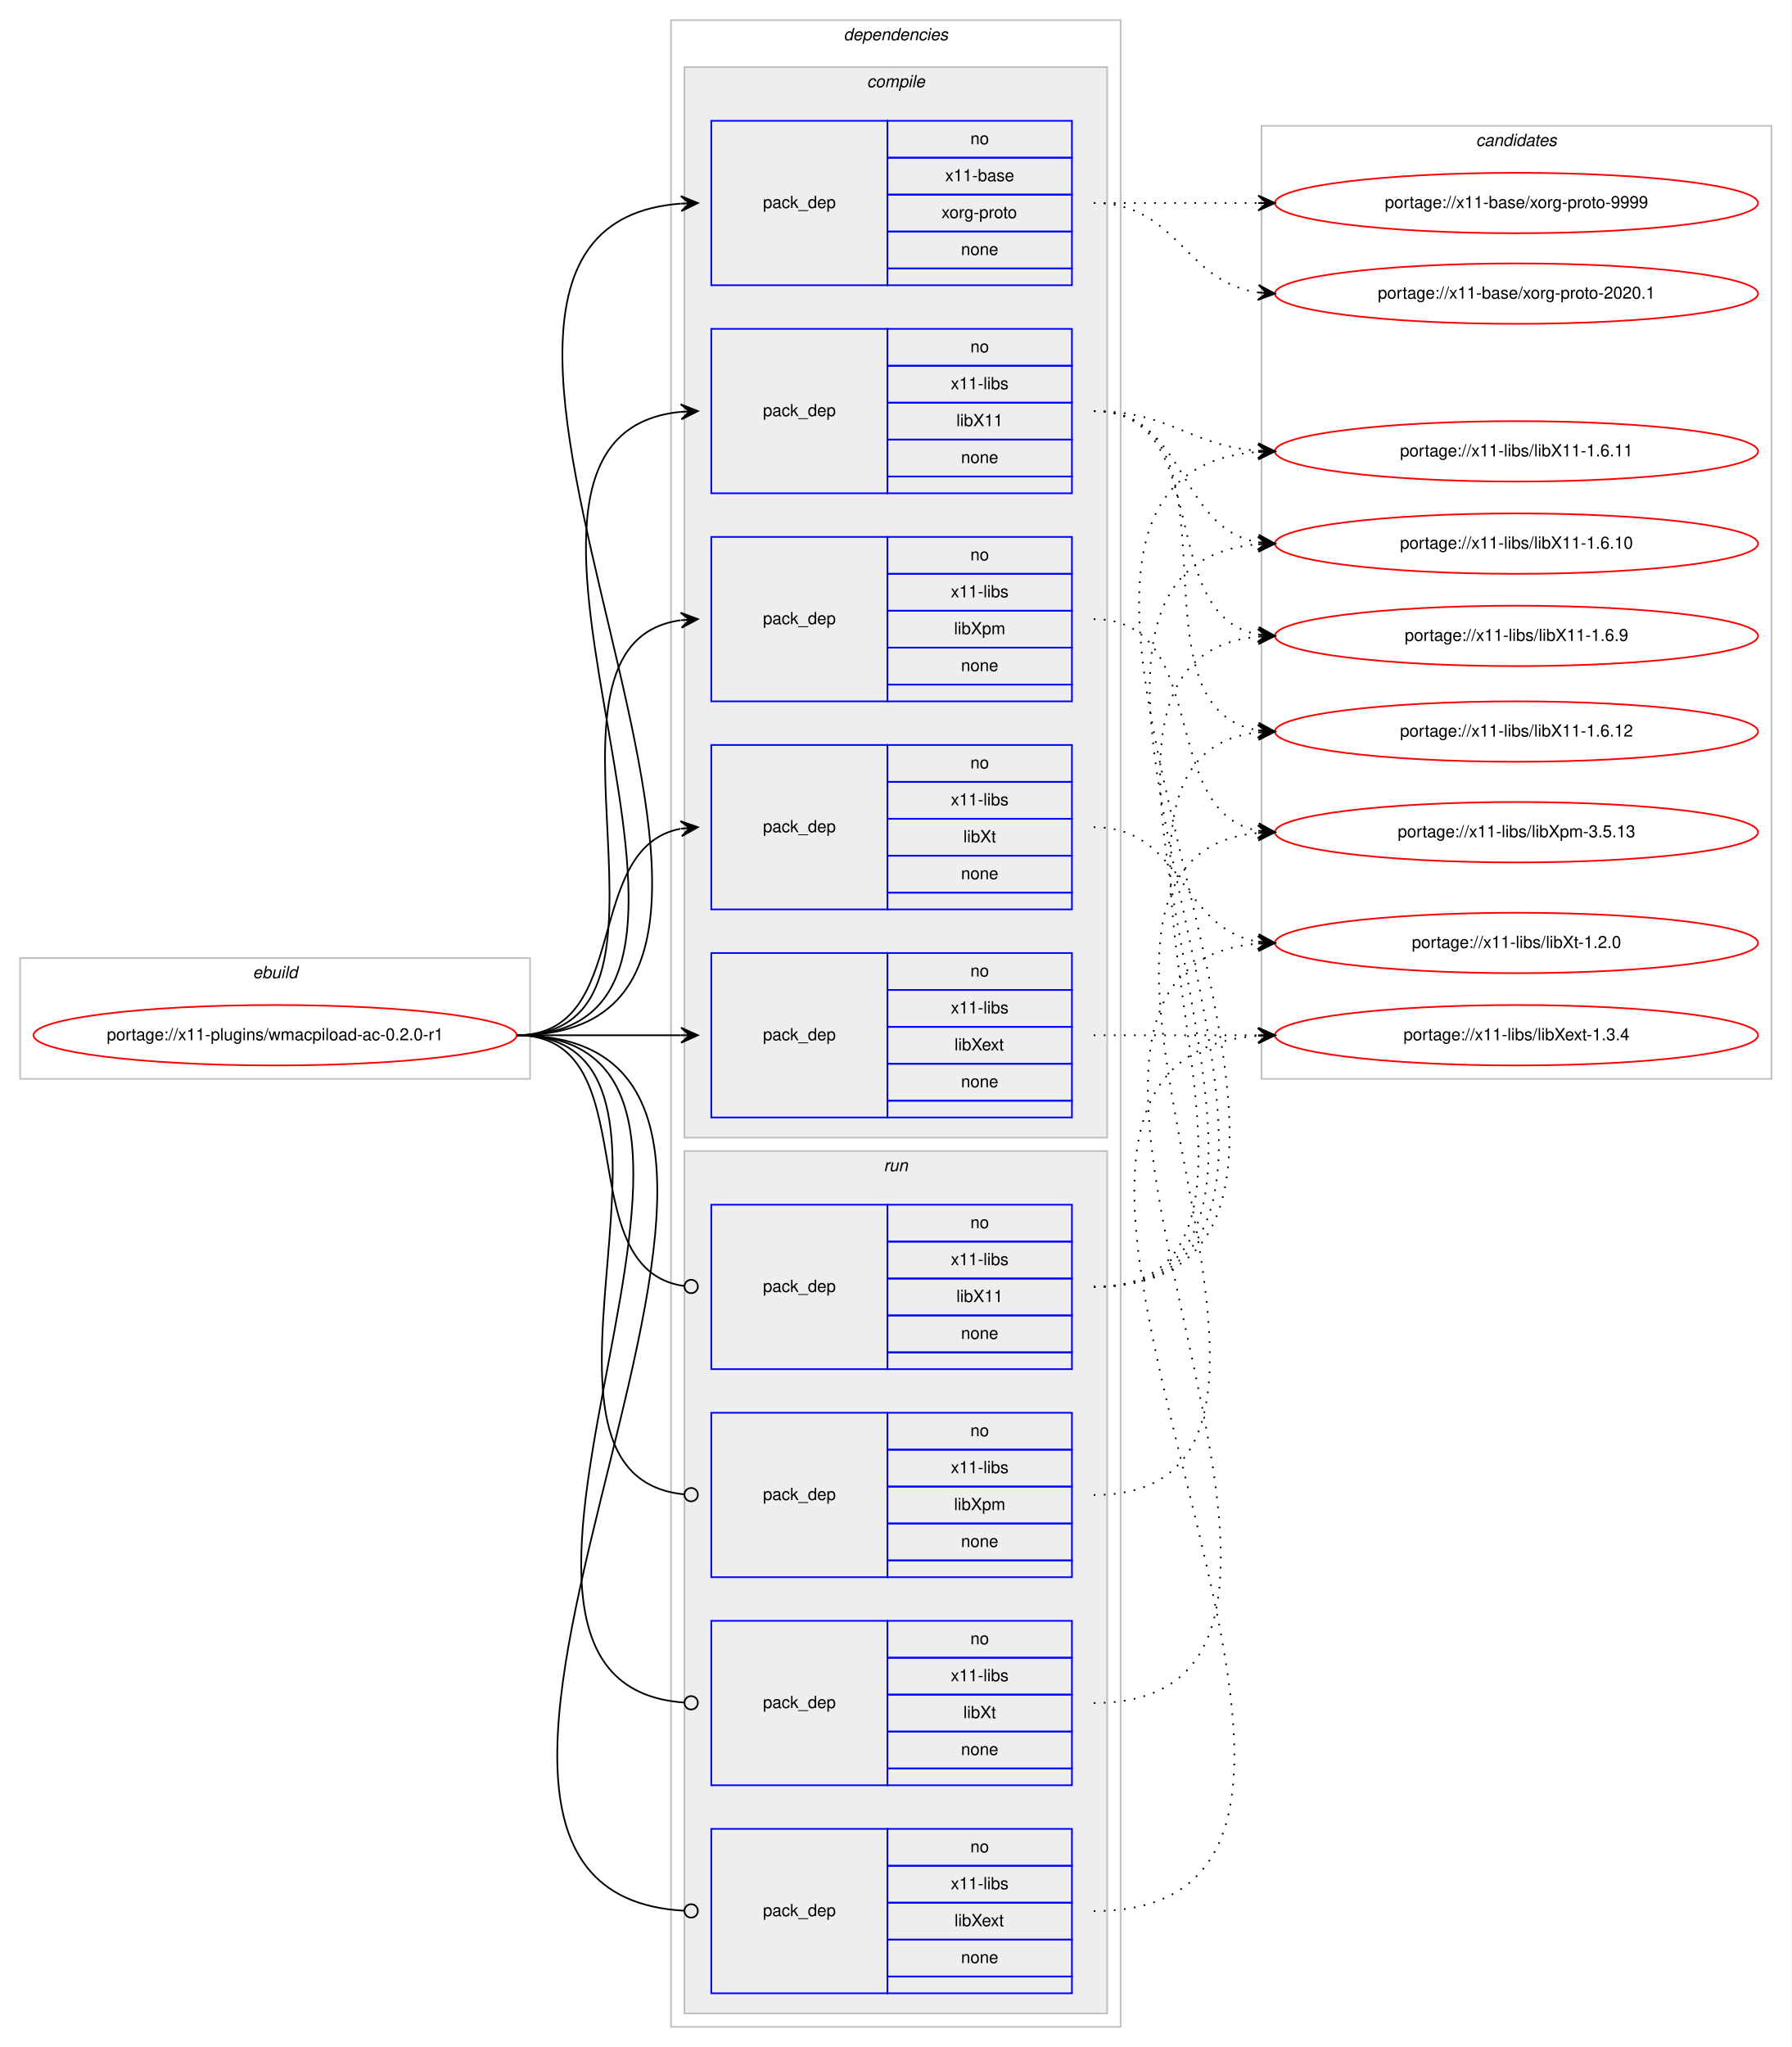
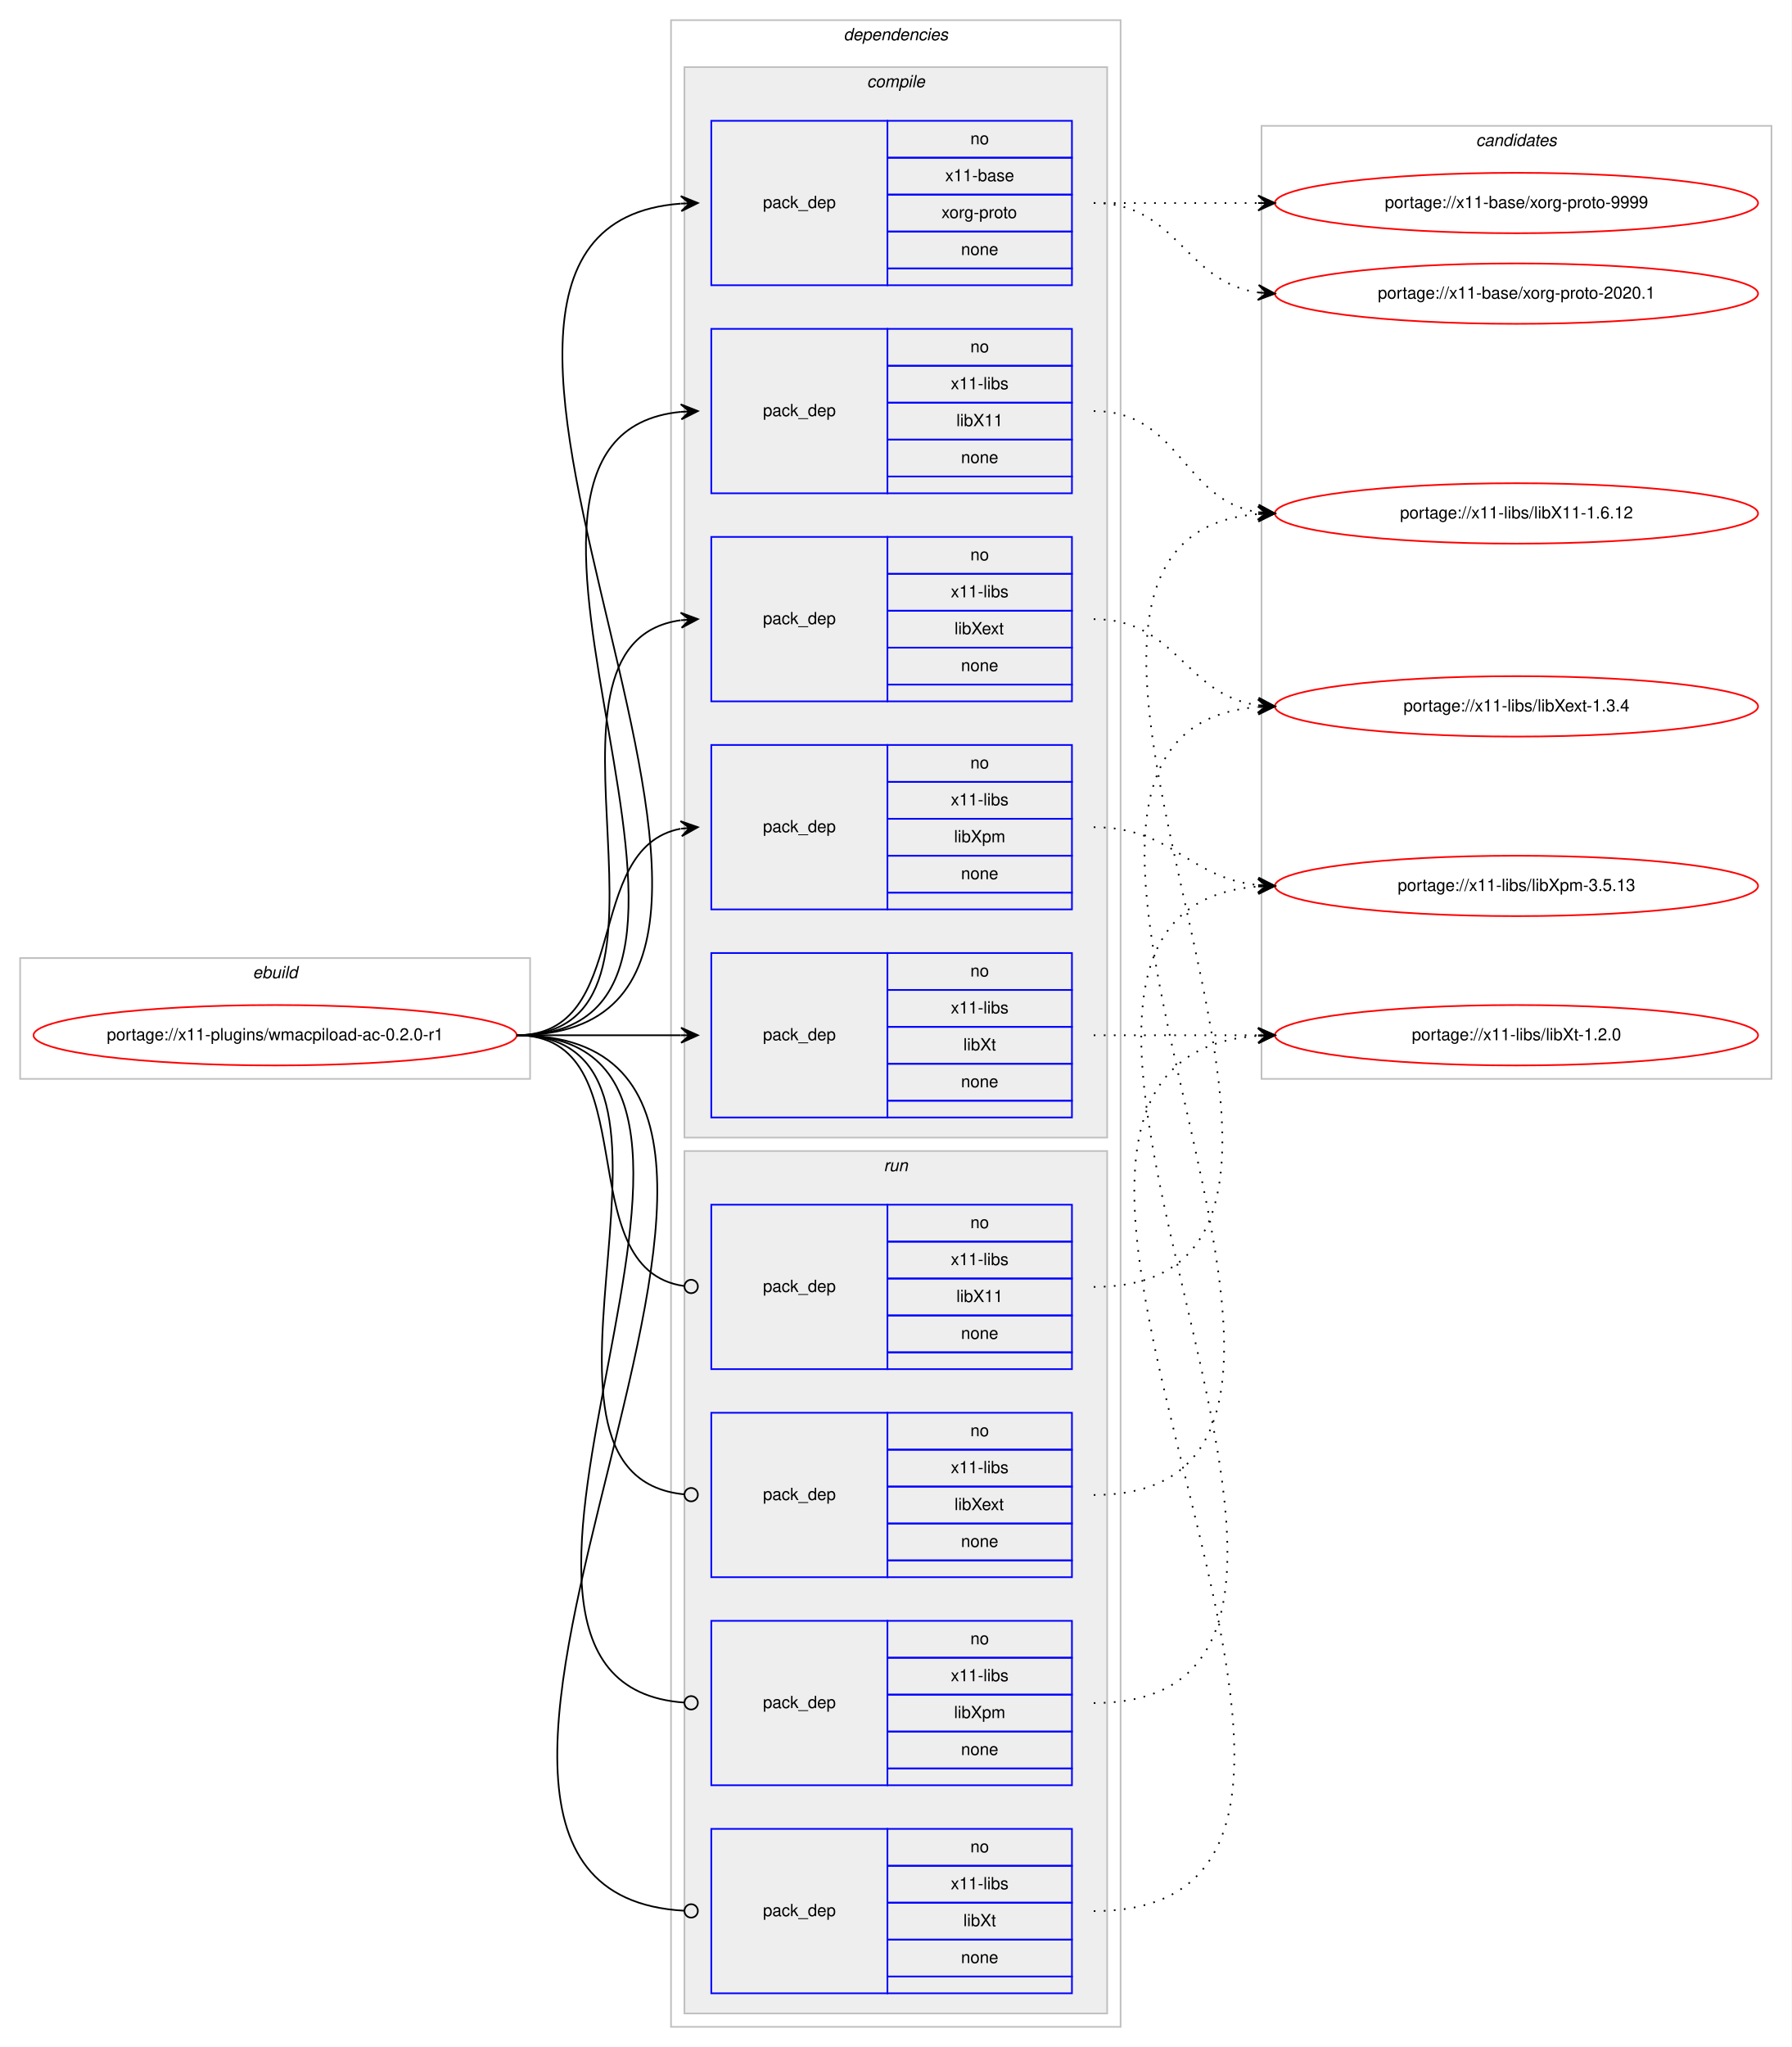
<svg xmlns="http://www.w3.org/2000/svg" xmlns:xlink="http://www.w3.org/1999/xlink" width="1068pt" height="1220pt" viewBox="0.00 0.00 1068.00 1220.00">
  <g id="graph0" class="graph" transform="scale(1 1) rotate(0) translate(4 1216)">
    <polygon fill="#ffffff" stroke="transparent" points="-4,4 -4,-1216 1064,-1216 1064,4 -4,4" />
    <g id="clust1" class="cluster">
      <polygon fill="none" stroke="#c0c0c0" points="8,-573 8,-645 312,-645 312,-573 8,-573" />
      <text text-anchor="start" x="146.663" y="-633" font-family="Helvetica,sans-Serif" font-style="italic" font-size="10.00" fill="#000000">ebuild</text>
    </g>
    <g id="clust2" class="cluster">
      <polygon fill="none" stroke="#c0c0c0" points="396,-8 396,-1204 664,-1204 664,-8 396,-8" />
      <text text-anchor="start" x="498.875" y="-1192" font-family="Helvetica,sans-Serif" font-style="italic" font-size="10.00" fill="#000000">dependencies</text>
    </g>
    <g id="clust3" class="cluster">
      <polygon fill="#eeeeee" stroke="#c0c0c0" points="404,-538 404,-1176 656,-1176 656,-538 404,-538" />
      <text text-anchor="start" x="512.778" y="-1164" font-family="Helvetica,sans-Serif" font-style="italic" font-size="10.00" fill="#000000">compile</text>
    </g>
    <g id="clust10" class="cluster">
      <polygon fill="#eeeeee" stroke="#c0c0c0" points="404,-16 404,-530 656,-530 656,-16 404,-16" />
      <text text-anchor="start" x="522.777" y="-518" font-family="Helvetica,sans-Serif" font-style="italic" font-size="10.00" fill="#000000">run</text>
    </g>
    <g id="clust15" class="cluster">
      <polygon fill="none" stroke="#c0c0c0" points="748,-573 748,-1141 1052,-1141 1052,-573 748,-573" />
      <text text-anchor="start" x="875.824" y="-1129" font-family="Helvetica,sans-Serif" font-style="italic" font-size="10.00" fill="#000000">candidates</text>
    </g>
    <g id="node1" class="node">
      <g id="a_node1">
        <a xlink:href="../x11-plugins/wmacpiload-ac-0.2.0-r1.svg" xlink:title="portage://x11-plugins/wmacpiload-ac-0.2.0-r1">
          <ellipse fill="none" stroke="#ff0000" cx="160" cy="-599" rx="144" ry="18" />
          <text text-anchor="middle" x="160" y="-596" font-family="Helvetica,sans-Serif" font-size="10.00" fill="#000000">portage://x11-plugins/wmacpiload-ac-0.2.0-r1</text>
        </a>
      </g>
    </g>
    <g id="node2" class="node">
      <polygon fill="none" stroke="#0000ff" points="420,-1046 420,-1144 525,-1144 525,-1046 420,-1046" />
      <text text-anchor="start" x="450.823" y="-1092" font-family="Helvetica,sans-Serif" font-size="10.00" fill="#000000">pack_dep</text>
      <polygon fill="none" stroke="#0000ff" points="525,-1122 525,-1144 635,-1144 635,-1122 525,-1122" />
      <text text-anchor="start" x="574.441" y="-1130" font-family="Helvetica,sans-Serif" font-size="10.00" fill="#000000">no</text>
      <polygon fill="none" stroke="#0000ff" points="525,-1100 525,-1122 635,-1122 635,-1100 525,-1100" />
      <text text-anchor="start" x="559.438" y="-1108" font-family="Helvetica,sans-Serif" font-size="10.00" fill="#000000">x11-base</text>
      <polygon fill="none" stroke="#0000ff" points="525,-1078 525,-1100 635,-1100 635,-1078 525,-1078" />
      <text text-anchor="start" x="557.22" y="-1086" font-family="Helvetica,sans-Serif" font-size="10.00" fill="#000000">xorg-proto</text>
      <polygon fill="none" stroke="#0000ff" points="525,-1056 525,-1078 635,-1078 635,-1056 525,-1056" />
      <text text-anchor="start" x="568.882" y="-1064" font-family="Helvetica,sans-Serif" font-size="10.00" fill="#000000">none</text>
      <polygon fill="none" stroke="#0000ff" points="525,-1046 525,-1056 635,-1056 635,-1046 525,-1046" />
    </g>
    <g id="edge1" class="edge">
      <path fill="none" stroke="#000000" d="M304,-599C526.085,-599 196.977,-1079.621 401.837,-1094.64" />
      <polygon fill="#000000" stroke="#000000" points="412,-1095 401.847,-1099.144 407.003,-1094.823 402.006,-1094.646 402.006,-1094.646 402.006,-1094.646 407.003,-1094.823 402.165,-1090.149 412,-1095 412,-1095" />
    </g>
    <g id="node3" class="node">
      <polygon fill="none" stroke="#0000ff" points="420,-922 420,-1020 525,-1020 525,-922 420,-922" />
      <text text-anchor="start" x="450.823" y="-968" font-family="Helvetica,sans-Serif" font-size="10.00" fill="#000000">pack_dep</text>
      <polygon fill="none" stroke="#0000ff" points="525,-998 525,-1020 635,-1020 635,-998 525,-998" />
      <text text-anchor="start" x="574.441" y="-1006" font-family="Helvetica,sans-Serif" font-size="10.00" fill="#000000">no</text>
      <polygon fill="none" stroke="#0000ff" points="525,-976 525,-998 635,-998 635,-976 525,-976" />
      <text text-anchor="start" x="562.778" y="-984" font-family="Helvetica,sans-Serif" font-size="10.00" fill="#000000">x11-libs</text>
      <polygon fill="none" stroke="#0000ff" points="525,-954 525,-976 635,-976 635,-954 525,-954" />
      <text text-anchor="start" x="566.108" y="-962" font-family="Helvetica,sans-Serif" font-size="10.00" fill="#000000">libX11</text>
      <polygon fill="none" stroke="#0000ff" points="525,-932 525,-954 635,-954 635,-932 525,-932" />
      <text text-anchor="start" x="568.882" y="-940" font-family="Helvetica,sans-Serif" font-size="10.00" fill="#000000">none</text>
      <polygon fill="none" stroke="#0000ff" points="525,-922 525,-932 635,-932 635,-922 525,-922" />
    </g>
    <g id="edge2" class="edge">
      <path fill="none" stroke="#000000" d="M304,-599C472.63,-599 249.361,-955.899 401.916,-970.537" />
      <polygon fill="#000000" stroke="#000000" points="412,-971 401.804,-975.037 407.005,-970.771 402.01,-970.541 402.01,-970.541 402.01,-970.541 407.005,-970.771 402.217,-966.046 412,-971 412,-971" />
    </g>
    <g id="node4" class="node">
+       <polygon fill="none" stroke="#0000ff" points="420,-798 420,-896 525,-896 525,-798 420,-798" />
+       <text text-anchor="start" x="450.823" y="-844" font-family="Helvetica,sans-Serif" font-size="10.00" fill="#000000">pack_dep</text>
+       <polygon fill="none" stroke="#0000ff" points="525,-874 525,-896 635,-896 635,-874 525,-874" />
+       <text text-anchor="start" x="574.441" y="-882" font-family="Helvetica,sans-Serif" font-size="10.00" fill="#000000">no</text>
+       <polygon fill="none" stroke="#0000ff" points="525,-852 525,-874 635,-874 635,-852 525,-852" />
+       <text text-anchor="start" x="562.778" y="-860" font-family="Helvetica,sans-Serif" font-size="10.00" fill="#000000">x11-libs</text>
+       <polygon fill="none" stroke="#0000ff" points="525,-830 525,-852 635,-852 635,-830 525,-830" />
+       <text text-anchor="start" x="564.998" y="-838" font-family="Helvetica,sans-Serif" font-size="10.00" fill="#000000">libXext</text>
+       <polygon fill="none" stroke="#0000ff" points="525,-808 525,-830 635,-830 635,-808 525,-808" />
+       <text text-anchor="start" x="568.882" y="-816" font-family="Helvetica,sans-Serif" font-size="10.00" fill="#000000">none</text>
+       <polygon fill="none" stroke="#0000ff" points="525,-798 525,-808 635,-808 635,-798 525,-798" />
+     </g>
+     <g id="edge3" class="edge">
+       <path fill="none" stroke="#000000" d="M304,-599C420.581,-599 299.567,-832.212 401.762,-846.332" />
+       <polygon fill="#000000" stroke="#000000" points="412,-847 401.728,-850.839 407.011,-846.674 402.021,-846.349 402.021,-846.349 402.021,-846.349 407.011,-846.674 402.314,-841.858 412,-847 412,-847" />
+     </g>
+     <g id="node5" class="node">
+       <polygon fill="none" stroke="#0000ff" points="420,-674 420,-772 525,-772 525,-674 420,-674" />
+       <text text-anchor="start" x="450.823" y="-720" font-family="Helvetica,sans-Serif" font-size="10.00" fill="#000000">pack_dep</text>
+       <polygon fill="none" stroke="#0000ff" points="525,-750 525,-772 635,-772 635,-750 525,-750" />
+       <text text-anchor="start" x="574.441" y="-758" font-family="Helvetica,sans-Serif" font-size="10.00" fill="#000000">no</text>
+       <polygon fill="none" stroke="#0000ff" points="525,-728 525,-750 635,-750 635,-728 525,-728" />
+       <text text-anchor="start" x="562.778" y="-736" font-family="Helvetica,sans-Serif" font-size="10.00" fill="#000000">x11-libs</text>
+       <polygon fill="none" stroke="#0000ff" points="525,-706 525,-728 635,-728 635,-706 525,-706" />
+       <text text-anchor="start" x="564.723" y="-714" font-family="Helvetica,sans-Serif" font-size="10.00" fill="#000000">libXpm</text>
+       <polygon fill="none" stroke="#0000ff" points="525,-684 525,-706 635,-706 635,-684 525,-684" />
+       <text text-anchor="start" x="568.882" y="-692" font-family="Helvetica,sans-Serif" font-size="10.00" fill="#000000">none</text>
+       <polygon fill="none" stroke="#0000ff" points="525,-674 525,-684 635,-684 635,-674 525,-674" />
+     </g>
+     <g id="edge4" class="edge">
+       <path fill="none" stroke="#000000" d="M304,-599C373.373,-599 342.506,-710.726 401.698,-722.073" />
+       <polygon fill="#000000" stroke="#000000" points="412,-723 401.637,-726.586 407.02,-722.552 402.04,-722.104 402.04,-722.104 402.04,-722.104 407.02,-722.552 402.443,-717.622 412,-723 412,-723" />
+     </g>
+     <g id="node6" class="node">
      <polygon fill="none" stroke="#0000ff" points="420,-550 420,-648 525,-648 525,-550 420,-550" />
      <text text-anchor="start" x="450.823" y="-596" font-family="Helvetica,sans-Serif" font-size="10.00" fill="#000000">pack_dep</text>
      <polygon fill="none" stroke="#0000ff" points="525,-626 525,-648 635,-648 635,-626 525,-626" />
      <text text-anchor="start" x="574.441" y="-634" font-family="Helvetica,sans-Serif" font-size="10.00" fill="#000000">no</text>
      <polygon fill="none" stroke="#0000ff" points="525,-604 525,-626 635,-626 635,-604 525,-604" />
      <text text-anchor="start" x="562.778" y="-612" font-family="Helvetica,sans-Serif" font-size="10.00" fill="#000000">x11-libs</text>
      <polygon fill="none" stroke="#0000ff" points="525,-582 525,-604 635,-604 635,-582 525,-582" />
-       <text text-anchor="start" x="564.998" y="-590" font-family="Helvetica,sans-Serif" font-size="10.00" fill="#000000">libXext</text>
+       <text text-anchor="start" x="570.278" y="-590" font-family="Helvetica,sans-Serif" font-size="10.00" fill="#000000">libXt</text>
      <polygon fill="none" stroke="#0000ff" points="525,-560 525,-582 635,-582 635,-560 525,-560" />
      <text text-anchor="start" x="568.882" y="-568" font-family="Helvetica,sans-Serif" font-size="10.00" fill="#000000">none</text>
      <polygon fill="none" stroke="#0000ff" points="525,-550 525,-560 635,-560 635,-550 525,-550" />
    </g>
-     <g id="edge3" class="edge">
+     <g id="edge5" class="edge">
      <path fill="none" stroke="#000000" d="M304,-599C348.438,-599 362.02,-599 401.878,-599" />
      <polygon fill="#000000" stroke="#000000" points="412,-599 402,-603.5 407,-599 402,-599 402,-599 402,-599 407,-599 402,-594.5 412,-599 412,-599" />
-     </g>
-     <g id="node5" class="node">
-       <polygon fill="none" stroke="#0000ff" points="420,-798 420,-896 525,-896 525,-798 420,-798" />
-       <text text-anchor="start" x="450.823" y="-844" font-family="Helvetica,sans-Serif" font-size="10.00" fill="#000000">pack_dep</text>
-       <polygon fill="none" stroke="#0000ff" points="525,-874 525,-896 635,-896 635,-874 525,-874" />
-       <text text-anchor="start" x="574.441" y="-882" font-family="Helvetica,sans-Serif" font-size="10.00" fill="#000000">no</text>
-       <polygon fill="none" stroke="#0000ff" points="525,-852 525,-874 635,-874 635,-852 525,-852" />
-       <text text-anchor="start" x="562.778" y="-860" font-family="Helvetica,sans-Serif" font-size="10.00" fill="#000000">x11-libs</text>
-       <polygon fill="none" stroke="#0000ff" points="525,-830 525,-852 635,-852 635,-830 525,-830" />
-       <text text-anchor="start" x="564.723" y="-838" font-family="Helvetica,sans-Serif" font-size="10.00" fill="#000000">libXpm</text>
-       <polygon fill="none" stroke="#0000ff" points="525,-808 525,-830 635,-830 635,-808 525,-808" />
-       <text text-anchor="start" x="568.882" y="-816" font-family="Helvetica,sans-Serif" font-size="10.00" fill="#000000">none</text>
-       <polygon fill="none" stroke="#0000ff" points="525,-798 525,-808 635,-808 635,-798 525,-798" />
-     </g>
-     <g id="edge4" class="edge">
-       <path fill="none" stroke="#000000" d="M304,-599C420.581,-599 299.567,-832.212 401.762,-846.332" />
-       <polygon fill="#000000" stroke="#000000" points="412,-847 401.728,-850.839 407.011,-846.674 402.021,-846.349 402.021,-846.349 402.021,-846.349 407.011,-846.674 402.314,-841.858 412,-847 412,-847" />
-     </g>
-     <g id="node6" class="node">
-       <polygon fill="none" stroke="#0000ff" points="420,-674 420,-772 525,-772 525,-674 420,-674" />
-       <text text-anchor="start" x="450.823" y="-720" font-family="Helvetica,sans-Serif" font-size="10.00" fill="#000000">pack_dep</text>
-       <polygon fill="none" stroke="#0000ff" points="525,-750 525,-772 635,-772 635,-750 525,-750" />
-       <text text-anchor="start" x="574.441" y="-758" font-family="Helvetica,sans-Serif" font-size="10.00" fill="#000000">no</text>
-       <polygon fill="none" stroke="#0000ff" points="525,-728 525,-750 635,-750 635,-728 525,-728" />
-       <text text-anchor="start" x="562.778" y="-736" font-family="Helvetica,sans-Serif" font-size="10.00" fill="#000000">x11-libs</text>
-       <polygon fill="none" stroke="#0000ff" points="525,-706 525,-728 635,-728 635,-706 525,-706" />
-       <text text-anchor="start" x="570.278" y="-714" font-family="Helvetica,sans-Serif" font-size="10.00" fill="#000000">libXt</text>
-       <polygon fill="none" stroke="#0000ff" points="525,-684 525,-706 635,-706 635,-684 525,-684" />
-       <text text-anchor="start" x="568.882" y="-692" font-family="Helvetica,sans-Serif" font-size="10.00" fill="#000000">none</text>
-       <polygon fill="none" stroke="#0000ff" points="525,-674 525,-684 635,-684 635,-674 525,-674" />
-     </g>
-     <g id="edge5" class="edge">
-       <path fill="none" stroke="#000000" d="M304,-599C373.373,-599 342.506,-710.726 401.698,-722.073" />
-       <polygon fill="#000000" stroke="#000000" points="412,-723 401.637,-726.586 407.02,-722.552 402.04,-722.104 402.04,-722.104 402.04,-722.104 407.02,-722.552 402.443,-717.622 412,-723 412,-723" />
    </g>
    <g id="node7" class="node">
      <polygon fill="none" stroke="#0000ff" points="420,-400 420,-498 525,-498 525,-400 420,-400" />
      <text text-anchor="start" x="450.823" y="-446" font-family="Helvetica,sans-Serif" font-size="10.00" fill="#000000">pack_dep</text>
      <polygon fill="none" stroke="#0000ff" points="525,-476 525,-498 635,-498 635,-476 525,-476" />
      <text text-anchor="start" x="574.441" y="-484" font-family="Helvetica,sans-Serif" font-size="10.00" fill="#000000">no</text>
      <polygon fill="none" stroke="#0000ff" points="525,-454 525,-476 635,-476 635,-454 525,-454" />
      <text text-anchor="start" x="562.778" y="-462" font-family="Helvetica,sans-Serif" font-size="10.00" fill="#000000">x11-libs</text>
      <polygon fill="none" stroke="#0000ff" points="525,-432 525,-454 635,-454 635,-432 525,-432" />
      <text text-anchor="start" x="566.108" y="-440" font-family="Helvetica,sans-Serif" font-size="10.00" fill="#000000">libX11</text>
      <polygon fill="none" stroke="#0000ff" points="525,-410 525,-432 635,-432 635,-410 525,-410" />
      <text text-anchor="start" x="568.882" y="-418" font-family="Helvetica,sans-Serif" font-size="10.00" fill="#000000">none</text>
      <polygon fill="none" stroke="#0000ff" points="525,-400 525,-410 635,-410 635,-400 525,-400" />
    </g>
    <g id="edge6" class="edge">
      <path fill="none" stroke="#000000" d="M304,-599C383.261,-599 333.638,-459.361 403.837,-449.543" />
      <ellipse fill="none" stroke="#000000" cx="408.009" cy="-449.266" rx="4" ry="4" />
    </g>
    <g id="node8" class="node">
+       <polygon fill="none" stroke="#0000ff" points="420,-276 420,-374 525,-374 525,-276 420,-276" />
+       <text text-anchor="start" x="450.823" y="-322" font-family="Helvetica,sans-Serif" font-size="10.00" fill="#000000">pack_dep</text>
+       <polygon fill="none" stroke="#0000ff" points="525,-352 525,-374 635,-374 635,-352 525,-352" />
+       <text text-anchor="start" x="574.441" y="-360" font-family="Helvetica,sans-Serif" font-size="10.00" fill="#000000">no</text>
+       <polygon fill="none" stroke="#0000ff" points="525,-330 525,-352 635,-352 635,-330 525,-330" />
+       <text text-anchor="start" x="562.778" y="-338" font-family="Helvetica,sans-Serif" font-size="10.00" fill="#000000">x11-libs</text>
+       <polygon fill="none" stroke="#0000ff" points="525,-308 525,-330 635,-330 635,-308 525,-308" />
+       <text text-anchor="start" x="564.998" y="-316" font-family="Helvetica,sans-Serif" font-size="10.00" fill="#000000">libXext</text>
+       <polygon fill="none" stroke="#0000ff" points="525,-286 525,-308 635,-308 635,-286 525,-286" />
+       <text text-anchor="start" x="568.882" y="-294" font-family="Helvetica,sans-Serif" font-size="10.00" fill="#000000">none</text>
+       <polygon fill="none" stroke="#0000ff" points="525,-276 525,-286 635,-286 635,-276 525,-276" />
+     </g>
+     <g id="edge7" class="edge">
+       <path fill="none" stroke="#000000" d="M304,-599C432.084,-599 287.581,-336.647 403.952,-325.374" />
+       <ellipse fill="none" stroke="#000000" cx="408.004" cy="-325.186" rx="4" ry="4" />
+     </g>
+     <g id="node9" class="node">
+       <polygon fill="none" stroke="#0000ff" points="420,-152 420,-250 525,-250 525,-152 420,-152" />
+       <text text-anchor="start" x="450.823" y="-198" font-family="Helvetica,sans-Serif" font-size="10.00" fill="#000000">pack_dep</text>
+       <polygon fill="none" stroke="#0000ff" points="525,-228 525,-250 635,-250 635,-228 525,-228" />
+       <text text-anchor="start" x="574.441" y="-236" font-family="Helvetica,sans-Serif" font-size="10.00" fill="#000000">no</text>
+       <polygon fill="none" stroke="#0000ff" points="525,-206 525,-228 635,-228 635,-206 525,-206" />
+       <text text-anchor="start" x="562.778" y="-214" font-family="Helvetica,sans-Serif" font-size="10.00" fill="#000000">x11-libs</text>
+       <polygon fill="none" stroke="#0000ff" points="525,-184 525,-206 635,-206 635,-184 525,-184" />
+       <text text-anchor="start" x="564.723" y="-192" font-family="Helvetica,sans-Serif" font-size="10.00" fill="#000000">libXpm</text>
+       <polygon fill="none" stroke="#0000ff" points="525,-162 525,-184 635,-184 635,-162 525,-162" />
+       <text text-anchor="start" x="568.882" y="-170" font-family="Helvetica,sans-Serif" font-size="10.00" fill="#000000">none</text>
+       <polygon fill="none" stroke="#0000ff" points="525,-152 525,-162 635,-162 635,-152 525,-152" />
+     </g>
+     <g id="edge8" class="edge">
+       <path fill="none" stroke="#000000" d="M304,-599C484.511,-599 236.441,-212.958 403.978,-201.271" />
+       <ellipse fill="none" stroke="#000000" cx="408.002" cy="-201.135" rx="4" ry="4" />
+     </g>
+     <g id="node10" class="node">
      <polygon fill="none" stroke="#0000ff" points="420,-28 420,-126 525,-126 525,-28 420,-28" />
      <text text-anchor="start" x="450.823" y="-74" font-family="Helvetica,sans-Serif" font-size="10.00" fill="#000000">pack_dep</text>
      <polygon fill="none" stroke="#0000ff" points="525,-104 525,-126 635,-126 635,-104 525,-104" />
      <text text-anchor="start" x="574.441" y="-112" font-family="Helvetica,sans-Serif" font-size="10.00" fill="#000000">no</text>
      <polygon fill="none" stroke="#0000ff" points="525,-82 525,-104 635,-104 635,-82 525,-82" />
      <text text-anchor="start" x="562.778" y="-90" font-family="Helvetica,sans-Serif" font-size="10.00" fill="#000000">x11-libs</text>
      <polygon fill="none" stroke="#0000ff" points="525,-60 525,-82 635,-82 635,-60 525,-60" />
-       <text text-anchor="start" x="564.998" y="-68" font-family="Helvetica,sans-Serif" font-size="10.00" fill="#000000">libXext</text>
+       <text text-anchor="start" x="570.278" y="-68" font-family="Helvetica,sans-Serif" font-size="10.00" fill="#000000">libXt</text>
      <polygon fill="none" stroke="#0000ff" points="525,-38 525,-60 635,-60 635,-38 525,-38" />
      <text text-anchor="start" x="568.882" y="-46" font-family="Helvetica,sans-Serif" font-size="10.00" fill="#000000">none</text>
      <polygon fill="none" stroke="#0000ff" points="525,-28 525,-38 635,-38 635,-28 525,-28" />
    </g>
-     <g id="edge7" class="edge">
+     <g id="edge9" class="edge">
      <path fill="none" stroke="#000000" d="M304,-599C538.137,-599 183.578,-89.163 403.917,-77.213" />
      <ellipse fill="none" stroke="#000000" cx="408.001" cy="-77.106" rx="4" ry="4" />
-     </g>
-     <g id="node9" class="node">
-       <polygon fill="none" stroke="#0000ff" points="420,-276 420,-374 525,-374 525,-276 420,-276" />
-       <text text-anchor="start" x="450.823" y="-322" font-family="Helvetica,sans-Serif" font-size="10.00" fill="#000000">pack_dep</text>
-       <polygon fill="none" stroke="#0000ff" points="525,-352 525,-374 635,-374 635,-352 525,-352" />
-       <text text-anchor="start" x="574.441" y="-360" font-family="Helvetica,sans-Serif" font-size="10.00" fill="#000000">no</text>
-       <polygon fill="none" stroke="#0000ff" points="525,-330 525,-352 635,-352 635,-330 525,-330" />
-       <text text-anchor="start" x="562.778" y="-338" font-family="Helvetica,sans-Serif" font-size="10.00" fill="#000000">x11-libs</text>
-       <polygon fill="none" stroke="#0000ff" points="525,-308 525,-330 635,-330 635,-308 525,-308" />
-       <text text-anchor="start" x="564.723" y="-316" font-family="Helvetica,sans-Serif" font-size="10.00" fill="#000000">libXpm</text>
-       <polygon fill="none" stroke="#0000ff" points="525,-286 525,-308 635,-308 635,-286 525,-286" />
-       <text text-anchor="start" x="568.882" y="-294" font-family="Helvetica,sans-Serif" font-size="10.00" fill="#000000">none</text>
-       <polygon fill="none" stroke="#0000ff" points="525,-276 525,-286 635,-286 635,-276 525,-276" />
-     </g>
-     <g id="edge8" class="edge">
-       <path fill="none" stroke="#000000" d="M304,-599C432.084,-599 287.581,-336.647 403.952,-325.374" />
-       <ellipse fill="none" stroke="#000000" cx="408.004" cy="-325.186" rx="4" ry="4" />
-     </g>
-     <g id="node10" class="node">
-       <polygon fill="none" stroke="#0000ff" points="420,-152 420,-250 525,-250 525,-152 420,-152" />
-       <text text-anchor="start" x="450.823" y="-198" font-family="Helvetica,sans-Serif" font-size="10.00" fill="#000000">pack_dep</text>
-       <polygon fill="none" stroke="#0000ff" points="525,-228 525,-250 635,-250 635,-228 525,-228" />
-       <text text-anchor="start" x="574.441" y="-236" font-family="Helvetica,sans-Serif" font-size="10.00" fill="#000000">no</text>
-       <polygon fill="none" stroke="#0000ff" points="525,-206 525,-228 635,-228 635,-206 525,-206" />
-       <text text-anchor="start" x="562.778" y="-214" font-family="Helvetica,sans-Serif" font-size="10.00" fill="#000000">x11-libs</text>
-       <polygon fill="none" stroke="#0000ff" points="525,-184 525,-206 635,-206 635,-184 525,-184" />
-       <text text-anchor="start" x="570.278" y="-192" font-family="Helvetica,sans-Serif" font-size="10.00" fill="#000000">libXt</text>
-       <polygon fill="none" stroke="#0000ff" points="525,-162 525,-184 635,-184 635,-162 525,-162" />
-       <text text-anchor="start" x="568.882" y="-170" font-family="Helvetica,sans-Serif" font-size="10.00" fill="#000000">none</text>
-       <polygon fill="none" stroke="#0000ff" points="525,-152 525,-162 635,-162 635,-152 525,-152" />
-     </g>
-     <g id="edge9" class="edge">
-       <path fill="none" stroke="#000000" d="M304,-599C484.511,-599 236.441,-212.958 403.978,-201.271" />
-       <ellipse fill="none" stroke="#000000" cx="408.002" cy="-201.135" rx="4" ry="4" />
    </g>
    <g id="node11" class="node">
      <g id="a_node11">
        <a xlink:href="../x11-base/xorg-proto-9999.svg" xlink:title="portage://x11-base/xorg-proto-9999">
          <ellipse fill="none" stroke="#ff0000" cx="900" cy="-1095" rx="144" ry="18" />
          <text text-anchor="middle" x="900" y="-1092" font-family="Helvetica,sans-Serif" font-size="10.00" fill="#000000">portage://x11-base/xorg-proto-9999</text>
        </a>
      </g>
    </g>
    <g id="edge10" class="edge">
      <path fill="none" stroke="#000000" stroke-dasharray="1,5" d="M648,-1095C692.438,-1095 706.02,-1095 745.878,-1095" />
      <polygon fill="#000000" stroke="#000000" points="756,-1095 746,-1099.5 751,-1095 746,-1095 746,-1095 746,-1095 751,-1095 746,-1090.5 756,-1095 756,-1095" />
    </g>
    <g id="node12" class="node">
      <g id="a_node12">
        <a xlink:href="../x11-base/xorg-proto-2020.1.svg" xlink:title="portage://x11-base/xorg-proto-2020.1">
          <ellipse fill="none" stroke="#ff0000" cx="900" cy="-1041" rx="144" ry="18" />
          <text text-anchor="middle" x="900" y="-1038" font-family="Helvetica,sans-Serif" font-size="10.00" fill="#000000">portage://x11-base/xorg-proto-2020.1</text>
        </a>
      </g>
    </g>
    <g id="edge11" class="edge">
      <path fill="none" stroke="#000000" stroke-dasharray="1,5" d="M648,-1095C698.102,-1095 702.012,-1047.934 745.979,-1041.683" />
      <polygon fill="#000000" stroke="#000000" points="756,-1041 746.329,-1046.169 751.012,-1041.34 746.023,-1041.68 746.023,-1041.68 746.023,-1041.68 751.012,-1041.34 745.717,-1037.19 756,-1041 756,-1041" />
    </g>
    <g id="node13" class="node">
      <g id="a_node13">
-         <a xlink:href="../x11-libs/libX11-1.6.9.svg" xlink:title="portage://x11-libs/libX11-1.6.9">
-           <ellipse fill="none" stroke="#ff0000" cx="900" cy="-837" rx="144" ry="18" />
-           <text text-anchor="middle" x="900" y="-834" font-family="Helvetica,sans-Serif" font-size="10.00" fill="#000000">portage://x11-libs/libX11-1.6.9</text>
+         <a xlink:href="../x11-libs/libX11-1.6.12.svg" xlink:title="portage://x11-libs/libX11-1.6.12">
+           <ellipse fill="none" stroke="#ff0000" cx="900" cy="-910" rx="144" ry="18" />
+           <text text-anchor="middle" x="900" y="-907" font-family="Helvetica,sans-Serif" font-size="10.00" fill="#000000">portage://x11-libs/libX11-1.6.12</text>
        </a>
      </g>
    </g>
    <g id="edge12" class="edge">
-       <path fill="none" stroke="#000000" stroke-dasharray="1,5" d="M648,-971C720.905,-971 683.459,-849.268 746.019,-837.856" />
-       <polygon fill="#000000" stroke="#000000" points="756,-837 746.421,-842.338 751.018,-837.427 746.037,-837.854 746.037,-837.854 746.037,-837.854 751.018,-837.427 745.652,-833.371 756,-837 756,-837" />
+       <path fill="none" stroke="#000000" stroke-dasharray="1,5" d="M648,-971C699.574,-971 700.925,-917.61 746.025,-910.728" />
+       <polygon fill="#000000" stroke="#000000" points="756,-910 746.354,-915.216 751.013,-910.364 746.027,-910.727 746.027,-910.727 746.027,-910.727 751.013,-910.364 745.699,-906.24 756,-910 756,-910" />
    </g>
    <g id="node14" class="node">
      <g id="a_node14">
-         <a xlink:href="../x11-libs/libX11-1.6.12.svg" xlink:title="portage://x11-libs/libX11-1.6.12">
-           <ellipse fill="none" stroke="#ff0000" cx="900" cy="-780" rx="144" ry="18" />
-           <text text-anchor="middle" x="900" y="-777" font-family="Helvetica,sans-Serif" font-size="10.00" fill="#000000">portage://x11-libs/libX11-1.6.12</text>
+         <a xlink:href="../x11-libs/libXext-1.3.4.svg" xlink:title="portage://x11-libs/libXext-1.3.4">
+           <ellipse fill="none" stroke="#ff0000" cx="900" cy="-795" rx="144" ry="18" />
+           <text text-anchor="middle" x="900" y="-792" font-family="Helvetica,sans-Serif" font-size="10.00" fill="#000000">portage://x11-libs/libXext-1.3.4</text>
        </a>
      </g>
    </g>
    <g id="edge13" class="edge">
-       <path fill="none" stroke="#000000" stroke-dasharray="1,5" d="M648,-971C741.901,-971 664.686,-793.913 745.887,-780.77" />
-       <polygon fill="#000000" stroke="#000000" points="756,-780 746.37,-785.246 751.014,-780.379 746.029,-780.759 746.029,-780.759 746.029,-780.759 751.014,-780.379 745.687,-776.272 756,-780 756,-780" />
+       <path fill="none" stroke="#000000" stroke-dasharray="1,5" d="M648,-847C697.632,-847 702.285,-801.866 745.768,-795.696" />
+       <polygon fill="#000000" stroke="#000000" points="756,-795 746.328,-800.168 751.011,-795.339 746.023,-795.678 746.023,-795.678 746.023,-795.678 751.011,-795.339 745.718,-791.189 756,-795 756,-795" />
    </g>
    <g id="node15" class="node">
      <g id="a_node15">
-         <a xlink:href="../x11-libs/libX11-1.6.11.svg" xlink:title="portage://x11-libs/libX11-1.6.11">
-           <ellipse fill="none" stroke="#ff0000" cx="900" cy="-947" rx="144" ry="18" />
-           <text text-anchor="middle" x="900" y="-944" font-family="Helvetica,sans-Serif" font-size="10.00" fill="#000000">portage://x11-libs/libX11-1.6.11</text>
+         <a xlink:href="../x11-libs/libXpm-3.5.13.svg" xlink:title="portage://x11-libs/libXpm-3.5.13">
+           <ellipse fill="none" stroke="#ff0000" cx="900" cy="-688" rx="144" ry="18" />
+           <text text-anchor="middle" x="900" y="-685" font-family="Helvetica,sans-Serif" font-size="10.00" fill="#000000">portage://x11-libs/libXpm-3.5.13</text>
        </a>
      </g>
    </g>
    <g id="edge14" class="edge">
-       <path fill="none" stroke="#000000" stroke-dasharray="1,5" d="M648,-971C693.617,-971 705.227,-950.343 745.929,-947.358" />
-       <polygon fill="#000000" stroke="#000000" points="756,-947 746.166,-951.852 751.003,-947.178 746.006,-947.355 746.006,-947.355 746.006,-947.355 751.003,-947.178 745.846,-942.858 756,-947 756,-947" />
+       <path fill="none" stroke="#000000" stroke-dasharray="1,5" d="M648,-723C694.91,-723 704.332,-692.749 745.97,-688.495" />
+       <polygon fill="#000000" stroke="#000000" points="756,-688 746.234,-692.987 751.006,-688.246 746.012,-688.493 746.012,-688.493 746.012,-688.493 751.006,-688.246 745.79,-683.998 756,-688 756,-688" />
    </g>
    <g id="node16" class="node">
      <g id="a_node16">
-         <a xlink:href="../x11-libs/libX11-1.6.10.svg" xlink:title="portage://x11-libs/libX11-1.6.10">
-           <ellipse fill="none" stroke="#ff0000" cx="900" cy="-892" rx="144" ry="18" />
-           <text text-anchor="middle" x="900" y="-889" font-family="Helvetica,sans-Serif" font-size="10.00" fill="#000000">portage://x11-libs/libX11-1.6.10</text>
+         <a xlink:href="../x11-libs/libXt-1.2.0.svg" xlink:title="portage://x11-libs/libXt-1.2.0">
+           <ellipse fill="none" stroke="#ff0000" cx="900" cy="-599" rx="144" ry="18" />
+           <text text-anchor="middle" x="900" y="-596" font-family="Helvetica,sans-Serif" font-size="10.00" fill="#000000">portage://x11-libs/libXt-1.2.0</text>
        </a>
      </g>
    </g>
    <g id="edge15" class="edge">
-       <path fill="none" stroke="#000000" stroke-dasharray="1,5" d="M648,-971C703.87,-971 697.596,-901.277 745.941,-892.834" />
-       <polygon fill="#000000" stroke="#000000" points="756,-892 746.406,-897.311 751.017,-892.413 746.034,-892.826 746.034,-892.826 746.034,-892.826 751.017,-892.413 745.662,-888.341 756,-892 756,-892" />
-     </g>
-     <g id="node17" class="node">
-       <g id="a_node17">
-         <a xlink:href="../x11-libs/libXext-1.3.4.svg" xlink:title="portage://x11-libs/libXext-1.3.4">
-           <ellipse fill="none" stroke="#ff0000" cx="900" cy="-599" rx="144" ry="18" />
-           <text text-anchor="middle" x="900" y="-596" font-family="Helvetica,sans-Serif" font-size="10.00" fill="#000000">portage://x11-libs/libXext-1.3.4</text>
-         </a>
-       </g>
-     </g>
-     <g id="edge16" class="edge">
      <path fill="none" stroke="#000000" stroke-dasharray="1,5" d="M648,-599C692.438,-599 706.02,-599 745.878,-599" />
      <polygon fill="#000000" stroke="#000000" points="756,-599 746,-603.5 751,-599 746,-599 746,-599 746,-599 751,-599 746,-594.5 756,-599 756,-599" />
    </g>
-     <g id="node18" class="node">
-       <g id="a_node18">
-         <a xlink:href="../x11-libs/libXpm-3.5.13.svg" xlink:title="portage://x11-libs/libXpm-3.5.13">
-           <ellipse fill="none" stroke="#ff0000" cx="900" cy="-720" rx="144" ry="18" />
-           <text text-anchor="middle" x="900" y="-717" font-family="Helvetica,sans-Serif" font-size="10.00" fill="#000000">portage://x11-libs/libXpm-3.5.13</text>
-         </a>
-       </g>
+     <g id="edge16" class="edge">
+       <path fill="none" stroke="#000000" stroke-dasharray="1,5" d="M648,-449C854.943,-449 555.808,-894.82 745.947,-909.623" />
+       <polygon fill="#000000" stroke="#000000" points="756,-910 745.838,-914.122 751.004,-909.813 746.007,-909.625 746.007,-909.625 746.007,-909.625 751.004,-909.813 746.176,-905.128 756,-910 756,-910" />
    </g>
    <g id="edge17" class="edge">
-       <path fill="none" stroke="#000000" stroke-dasharray="1,5" d="M648,-847C718.476,-847 685.558,-732.1 745.937,-720.879" />
-       <polygon fill="#000000" stroke="#000000" points="756,-720 746.429,-725.353 751.019,-720.435 746.038,-720.87 746.038,-720.87 746.038,-720.87 751.019,-720.435 745.646,-716.387 756,-720 756,-720" />
-     </g>
-     <g id="node19" class="node">
-       <g id="a_node19">
-         <a xlink:href="../x11-libs/libXt-1.2.0.svg" xlink:title="portage://x11-libs/libXt-1.2.0">
-           <ellipse fill="none" stroke="#ff0000" cx="900" cy="-654" rx="144" ry="18" />
-           <text text-anchor="middle" x="900" y="-651" font-family="Helvetica,sans-Serif" font-size="10.00" fill="#000000">portage://x11-libs/libXt-1.2.0</text>
-         </a>
-       </g>
+       <path fill="none" stroke="#000000" stroke-dasharray="1,5" d="M648,-325C858.775,-325 552.167,-779.524 745.763,-794.616" />
+       <polygon fill="#000000" stroke="#000000" points="756,-795 745.838,-799.122 751.004,-794.812 746.007,-794.625 746.007,-794.625 746.007,-794.625 751.004,-794.812 746.176,-790.128 756,-795 756,-795" />
    </g>
    <g id="edge18" class="edge">
-       <path fill="none" stroke="#000000" stroke-dasharray="1,5" d="M648,-723C701.4,-723 699.534,-662.356 746.026,-654.775" />
-       <polygon fill="#000000" stroke="#000000" points="756,-654 746.379,-659.261 751.015,-654.387 746.03,-654.775 746.03,-654.775 746.03,-654.775 751.015,-654.387 745.681,-650.288 756,-654 756,-654" />
+       <path fill="none" stroke="#000000" stroke-dasharray="1,5" d="M648,-201C866.131,-201 544.961,-672.432 745.712,-687.625" />
+       <polygon fill="#000000" stroke="#000000" points="756,-688 745.843,-692.132 751.003,-687.818 746.007,-687.635 746.007,-687.635 746.007,-687.635 751.003,-687.818 746.171,-683.138 756,-688 756,-688" />
    </g>
    <g id="edge19" class="edge">
-       <path fill="none" stroke="#000000" stroke-dasharray="1,5" d="M648,-449C823.504,-449 586.602,-821.992 745.996,-836.562" />
-       <polygon fill="#000000" stroke="#000000" points="756,-837 745.813,-841.058 751.005,-836.781 746.01,-836.562 746.01,-836.562 746.01,-836.562 751.005,-836.781 746.207,-832.067 756,-837 756,-837" />
-     </g>
-     <g id="edge20" class="edge">
-       <path fill="none" stroke="#000000" stroke-dasharray="1,5" d="M648,-449C799.117,-449 610.505,-764.666 745.697,-779.463" />
-       <polygon fill="#000000" stroke="#000000" points="756,-780 745.779,-783.973 751.007,-779.74 746.014,-779.479 746.014,-779.479 746.014,-779.479 751.007,-779.74 746.248,-774.986 756,-780 756,-780" />
-     </g>
-     <g id="edge21" class="edge">
-       <path fill="none" stroke="#000000" stroke-dasharray="1,5" d="M648,-449C870.94,-449 540.162,-931.559 745.798,-946.639" />
-       <polygon fill="#000000" stroke="#000000" points="756,-947 745.847,-951.144 751.003,-946.823 746.006,-946.646 746.006,-946.646 746.006,-946.646 751.003,-946.823 746.165,-942.149 756,-947 756,-947" />
-     </g>
-     <g id="edge22" class="edge">
-       <path fill="none" stroke="#000000" stroke-dasharray="1,5" d="M648,-449C847.093,-449 563.642,-876.563 745.771,-891.594" />
-       <polygon fill="#000000" stroke="#000000" points="756,-892 745.829,-896.1 751.004,-891.802 746.008,-891.604 746.008,-891.604 746.008,-891.604 751.004,-891.802 746.186,-887.107 756,-892 756,-892" />
-     </g>
-     <g id="edge23" class="edge">
      <path fill="none" stroke="#000000" stroke-dasharray="1,5" d="M648,-77C881.443,-77 529.675,-583.819 745.973,-598.667" />
      <polygon fill="#000000" stroke="#000000" points="756,-599 745.856,-603.166 751.003,-598.834 746.005,-598.668 746.005,-598.668 746.005,-598.668 751.003,-598.834 746.155,-594.171 756,-599 756,-599" />
    </g>
-     <g id="edge24" class="edge">
-       <path fill="none" stroke="#000000" stroke-dasharray="1,5" d="M648,-325C826.445,-325 583.833,-704.721 745.831,-719.554" />
-       <polygon fill="#000000" stroke="#000000" points="756,-720 745.812,-724.057 751.005,-719.781 746.01,-719.562 746.01,-719.562 746.01,-719.562 751.005,-719.781 746.207,-715.066 756,-720 756,-720" />
-     </g>
-     <g id="edge25" class="edge">
-       <path fill="none" stroke="#000000" stroke-dasharray="1,5" d="M648,-201C851.439,-201 559.331,-638.649 745.833,-653.608" />
-       <polygon fill="#000000" stroke="#000000" points="756,-654 745.834,-658.111 751.004,-653.807 746.007,-653.614 746.007,-653.614 746.007,-653.614 751.004,-653.807 746.181,-649.118 756,-654 756,-654" />
-     </g>
  </g>
</svg>
